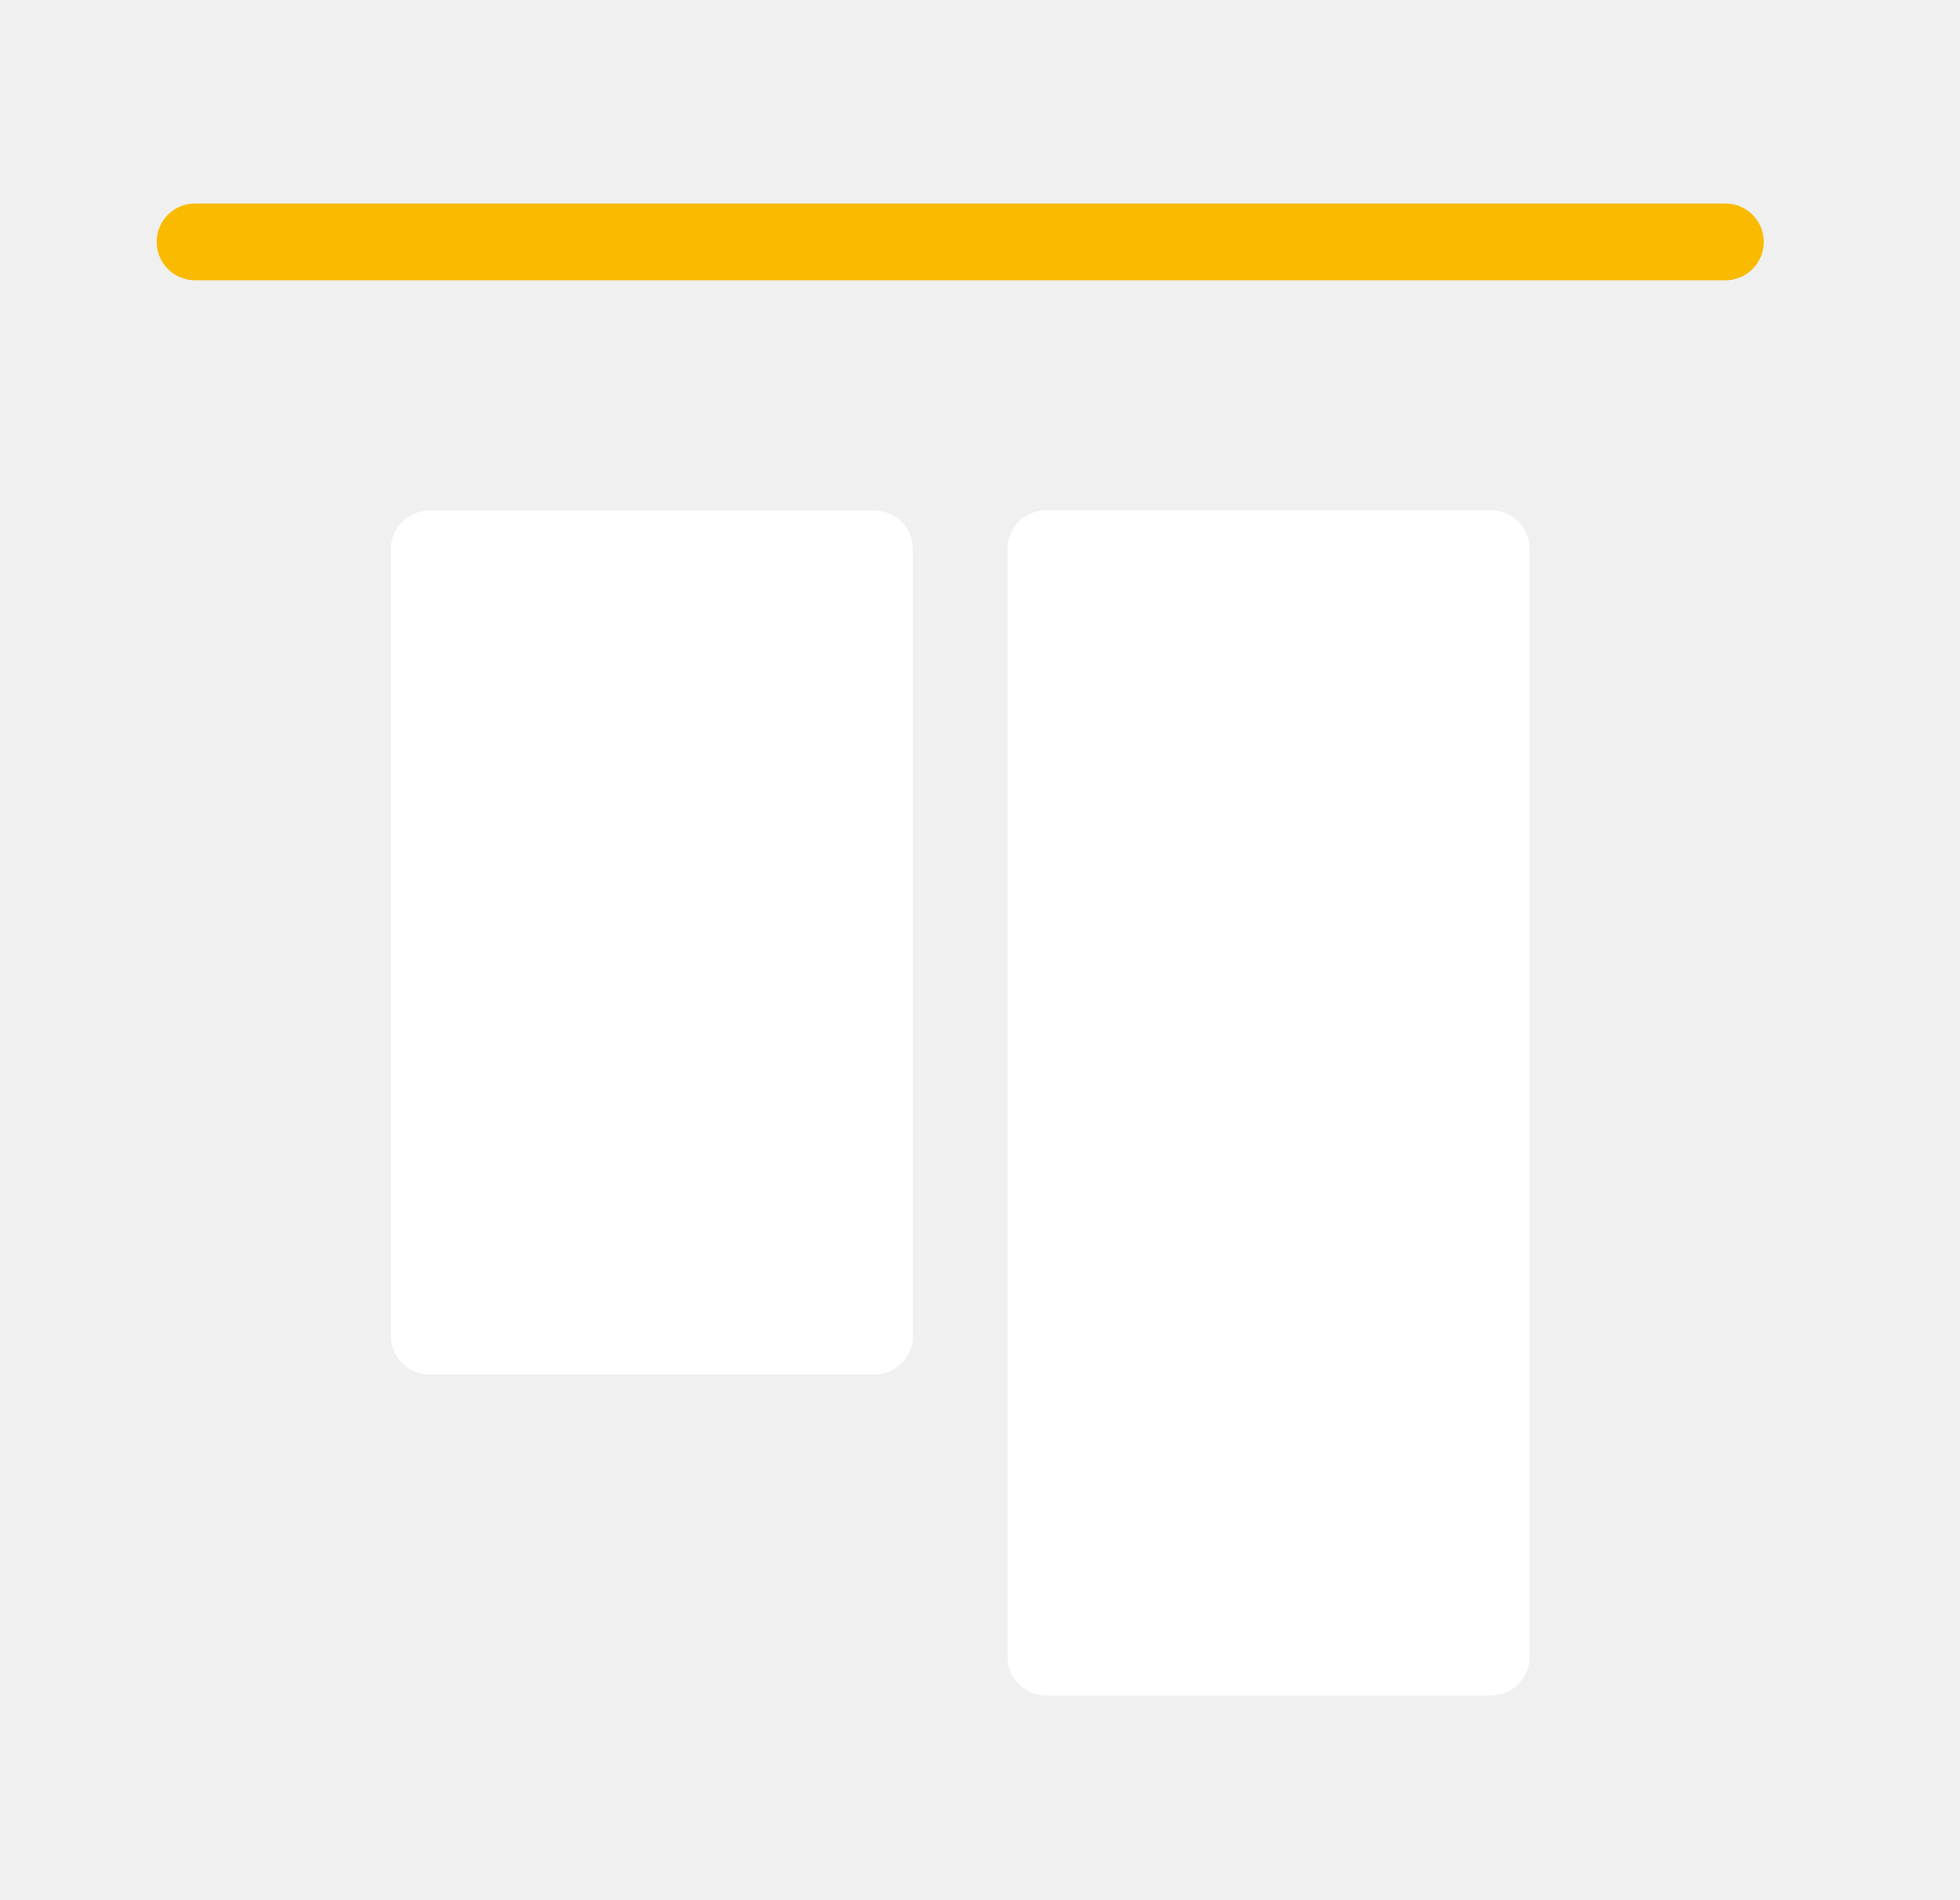
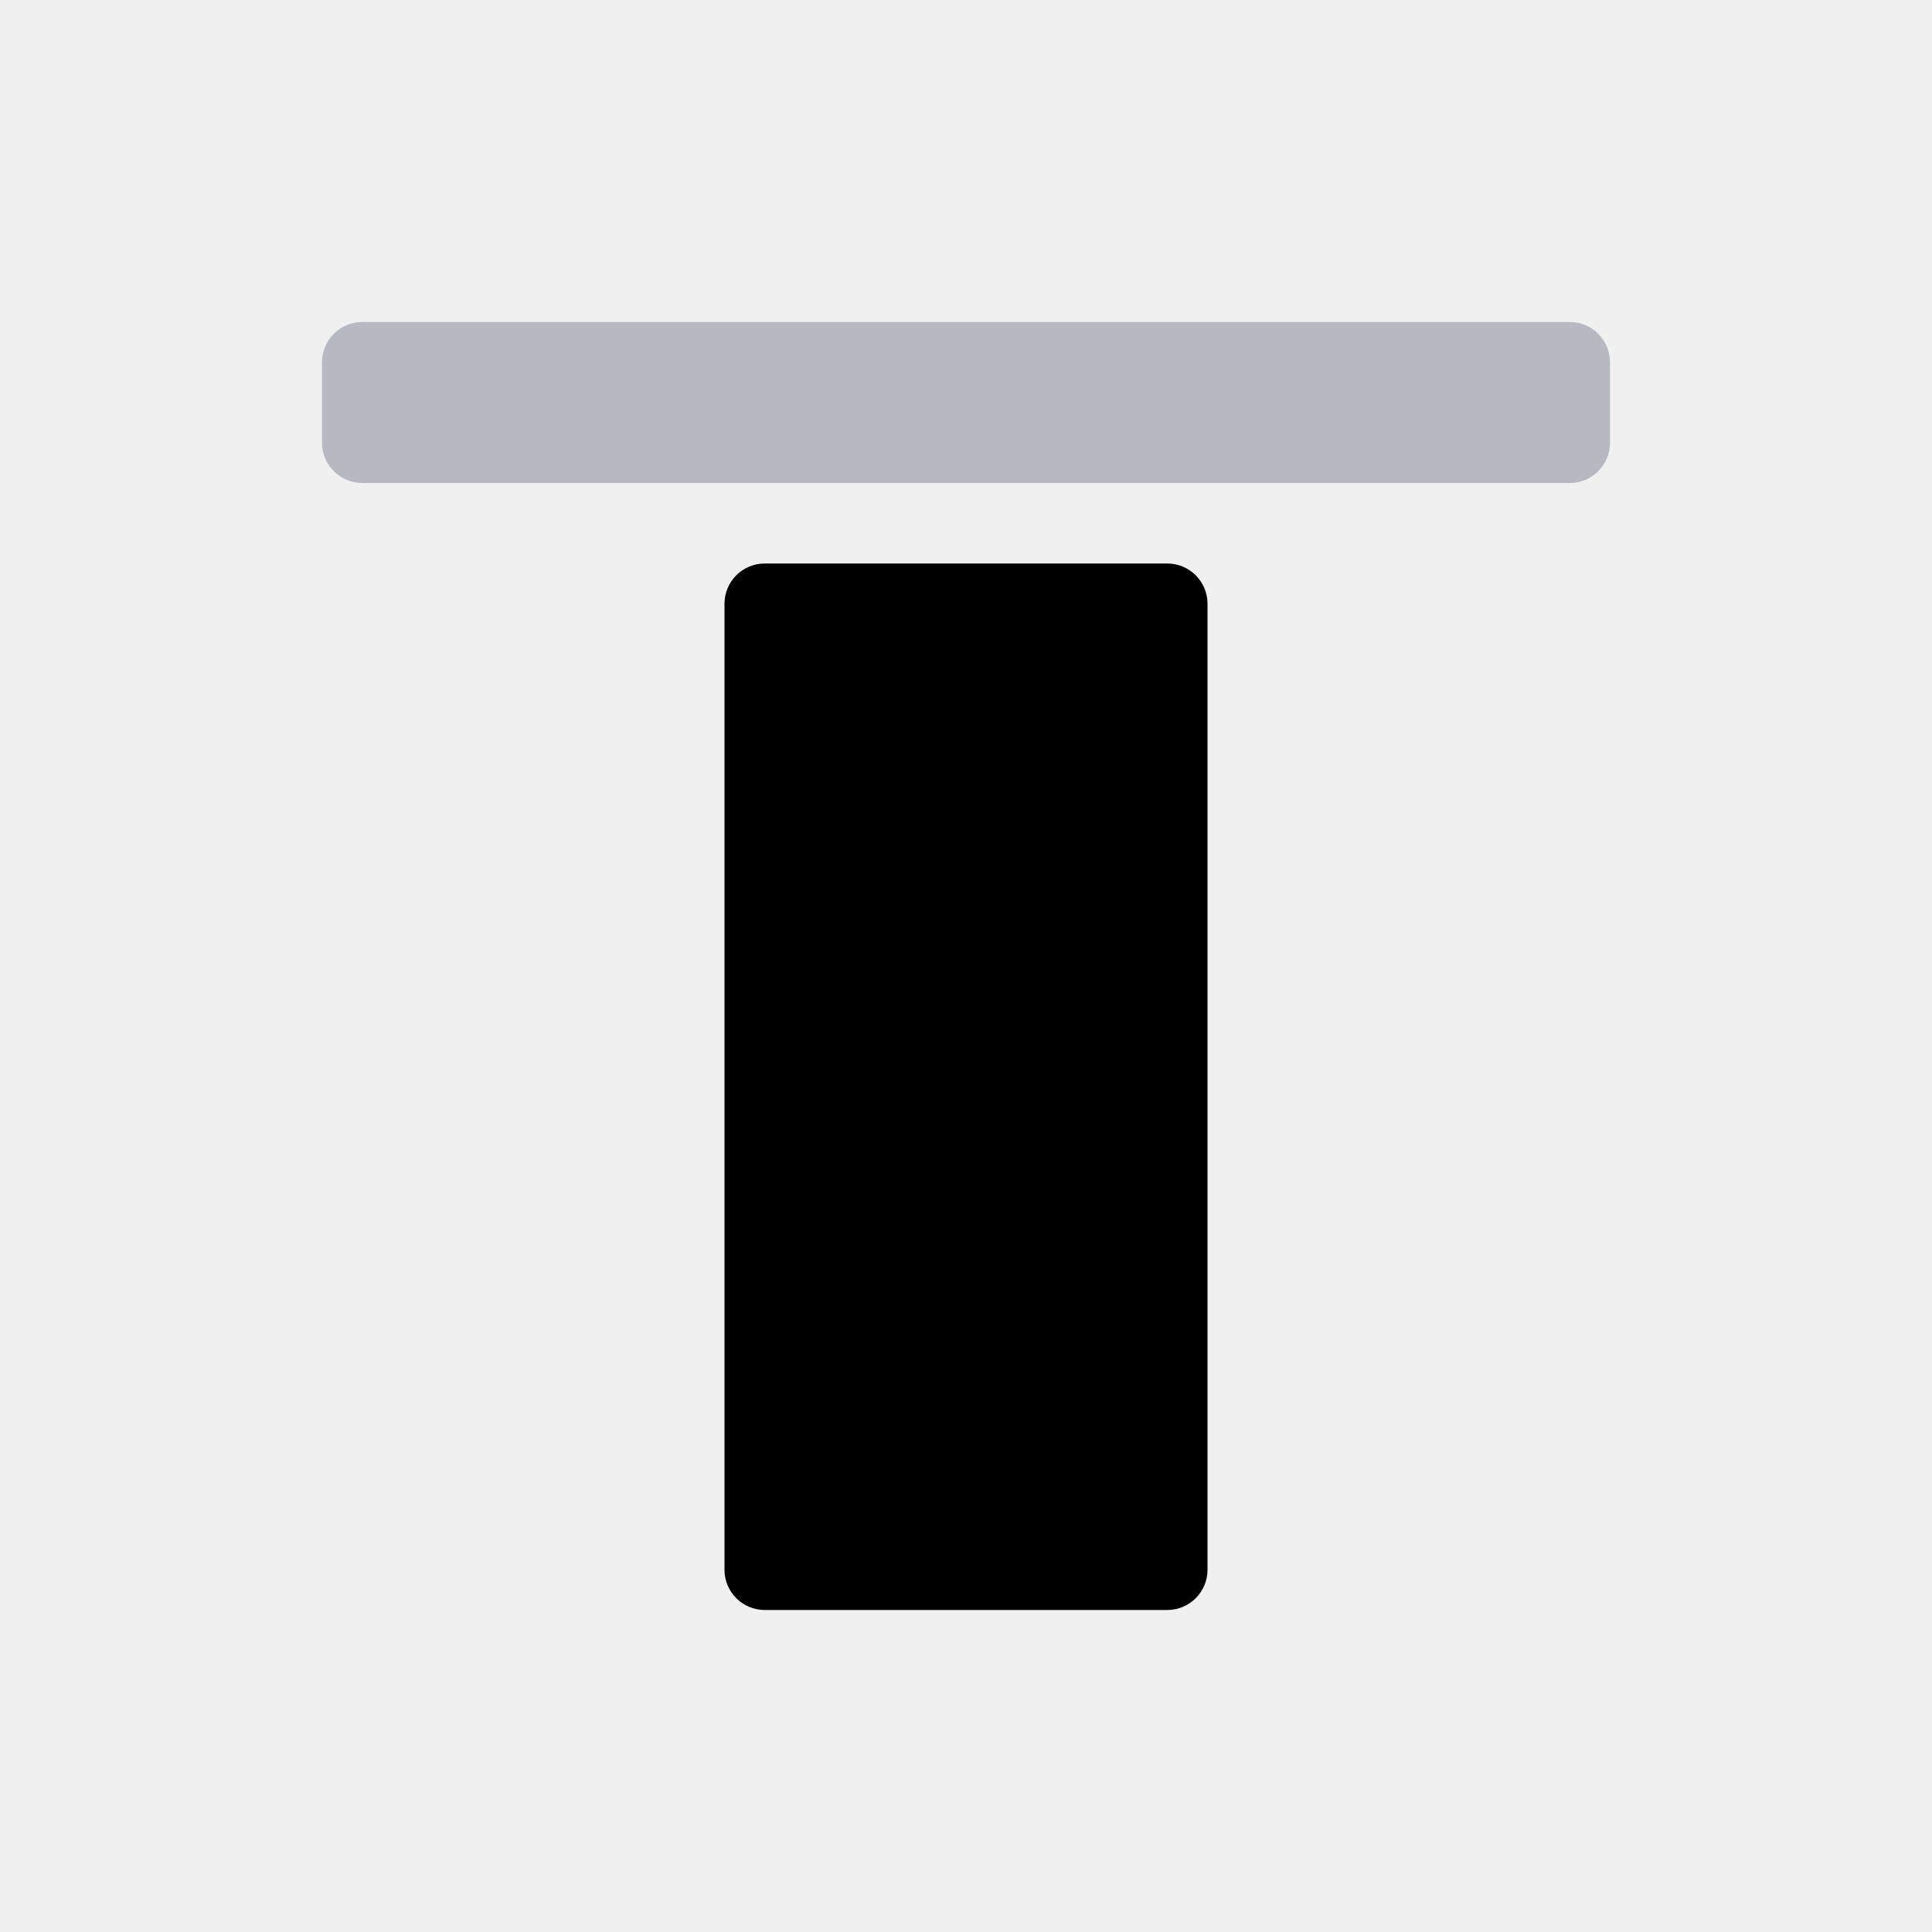
- <svg xmlns="http://www.w3.org/2000/svg" viewBox="0 0 51.04 49.47">
-   <defs>
-     <style>.cls-1,.cls-3{fill:none;}.cls-2{fill:#fff;stroke:#fff;stroke-linejoin:round;}.cls-2,.cls-3{stroke-linecap:round;stroke-width:2px;}.cls-3{stroke:#f9ba00;stroke-miterlimit:10;}</style>
-   </defs>
-   <g id="Calque_2" data-name="Calque 2">
-     <g id="Calque_1-2" data-name="Calque 1">
-       <polyline class="cls-1" points="6.8 0 51.04 0 51.04 49.47 0 49.47 0 0 6.8 0" />
-       <rect class="cls-2" x="6.73" y="18.75" width="20.5" height="11.59" transform="translate(-7.57 41.53) rotate(-90)" />
-       <rect class="cls-2" x="18.6" y="22.94" width="28.87" height="11.59" transform="translate(4.3 61.76) rotate(-90)" />
-       <line class="cls-3" x1="5.08" y1="6.3" x2="44.93" y2="6.3" />
+ <svg xmlns="http://www.w3.org/2000/svg" viewBox="0 0 24 24" width="24" height="24" class="svg_icon">
+   <svg viewBox="0 0 24 24">
+     <g fill="none" fill-rule="evenodd">
+       <rect fill="#B6B8C2" transform="rotate(90 12 5)" x="11" y="-3" width="2" height="16" rx=".5" />
+       <rect fill="#000" transform="rotate(90 12 13.5)" x="5.5" y="10.5" width="13" height="6" rx=".5" />
    </g>
-   </g>
+   </svg>
</svg>
